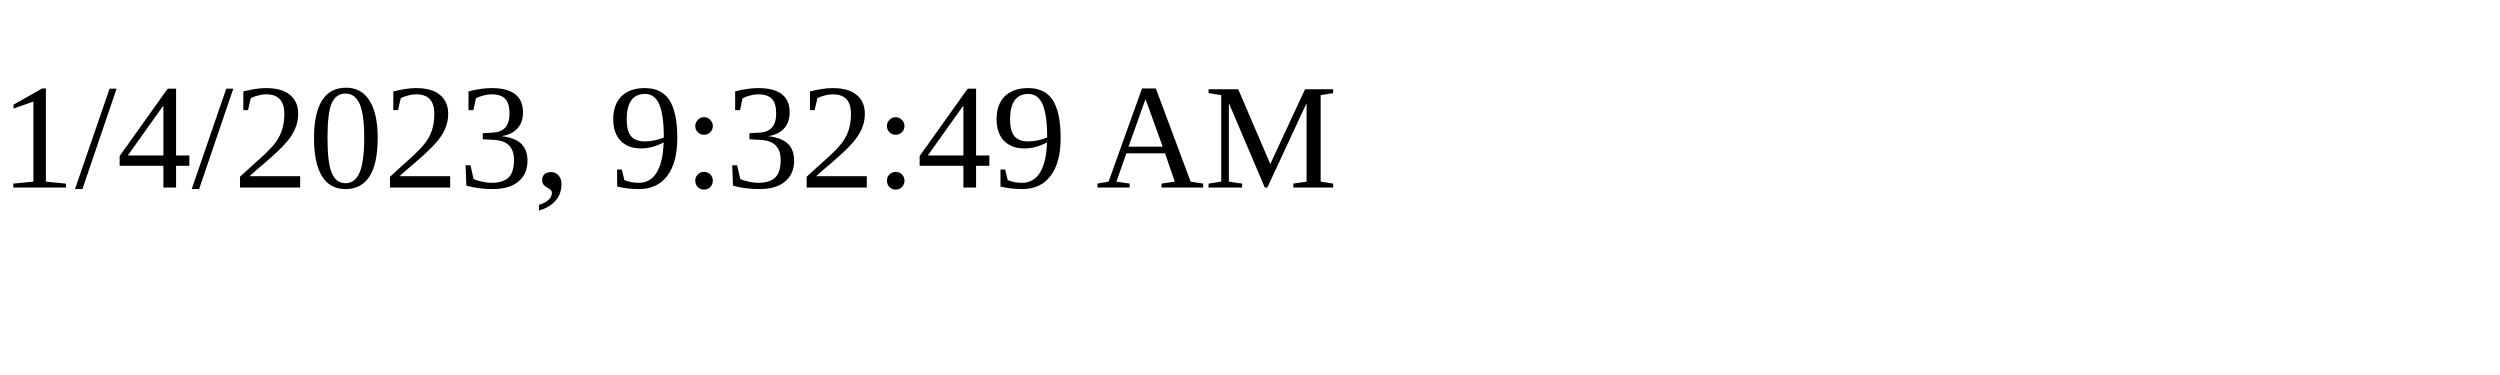
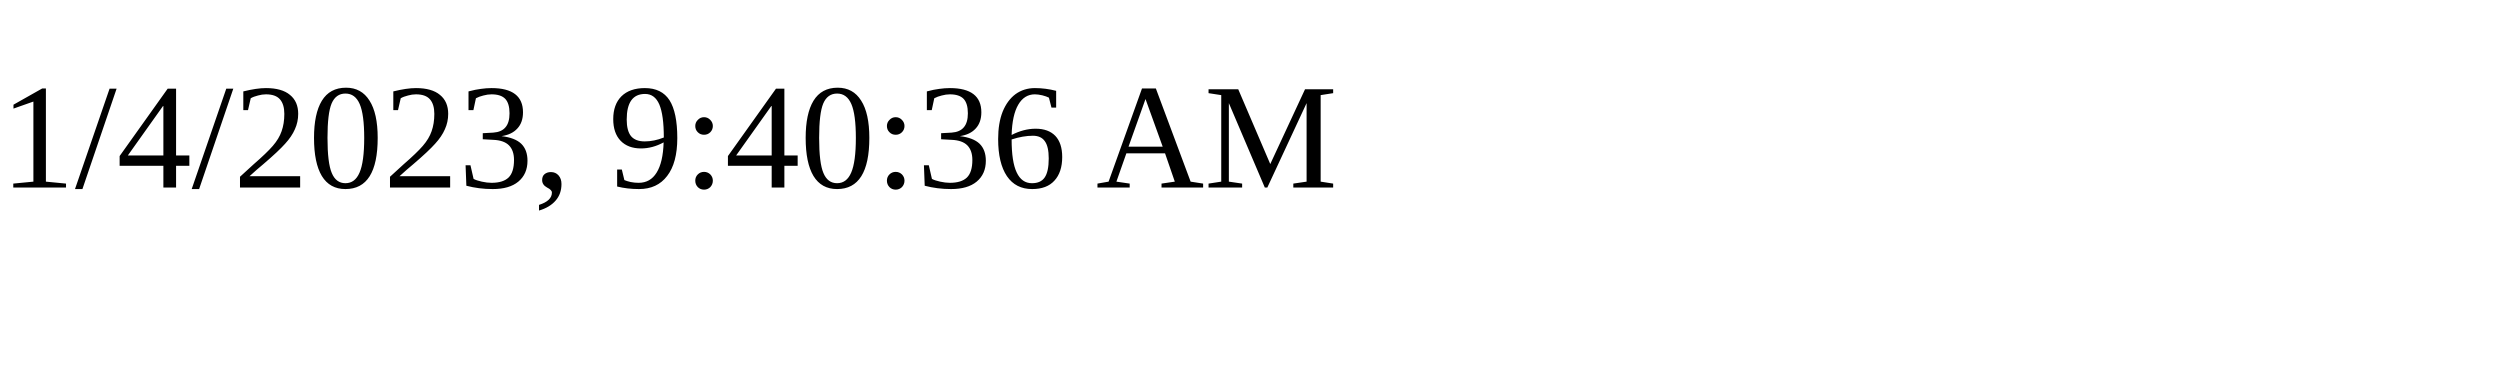
<svg xmlns="http://www.w3.org/2000/svg" height="30" width="200">
-   <text x="0" y="15">1/4/2023, 9:32:49 AM</text>
+   <text x="0" y="15">1/4/2023, 9:40:36 AM</text>
</svg>
